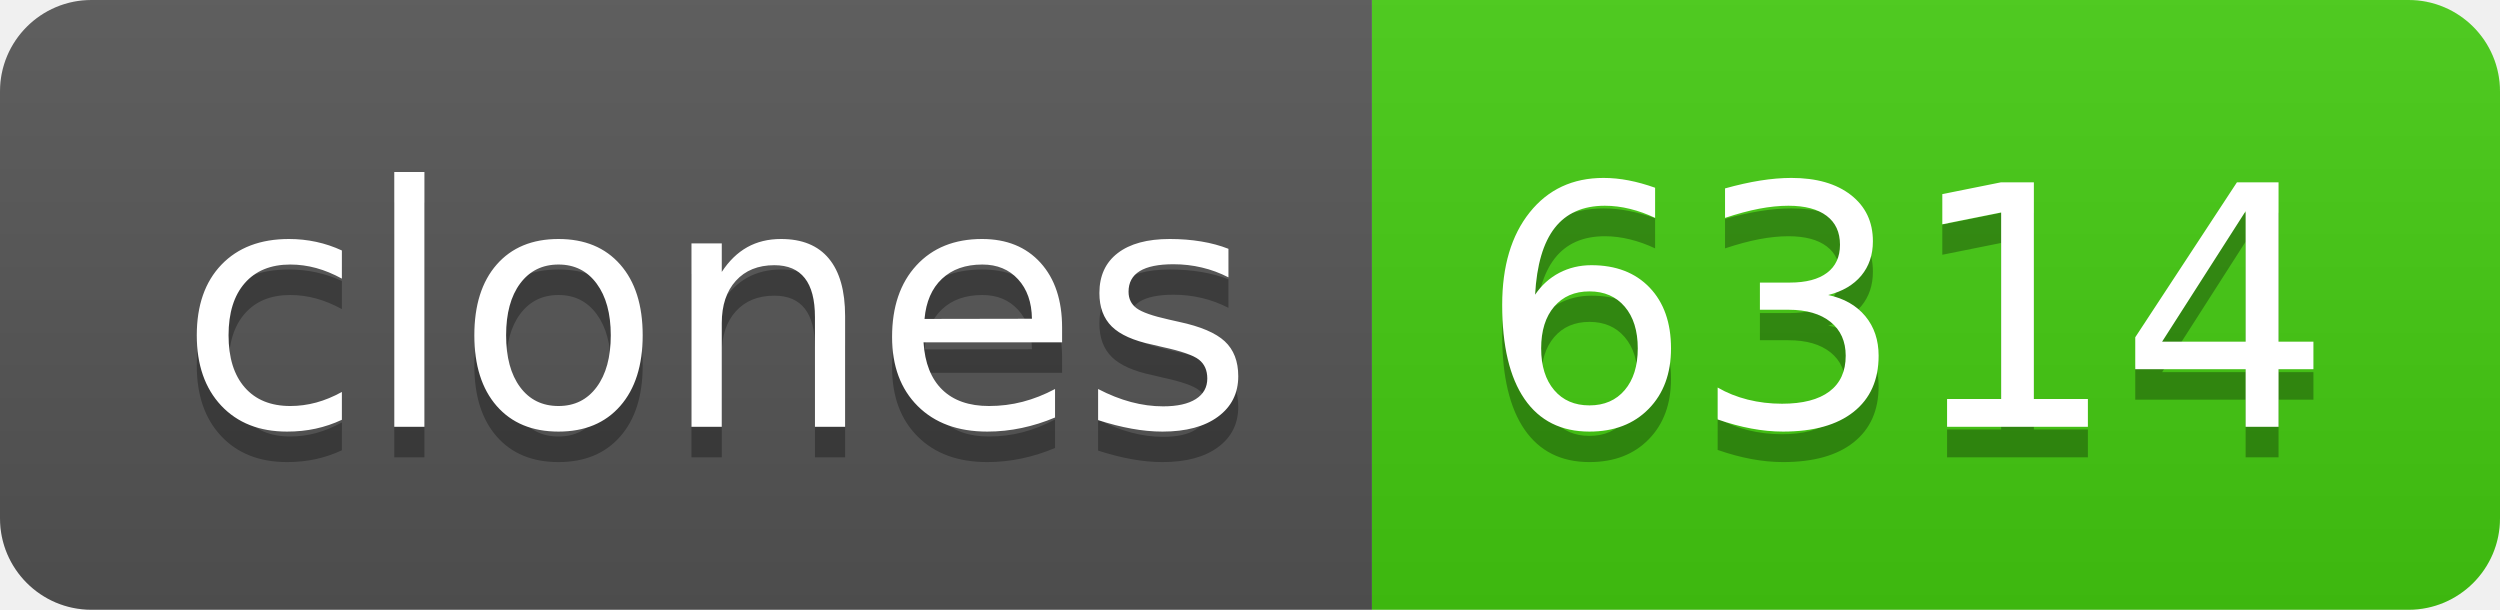
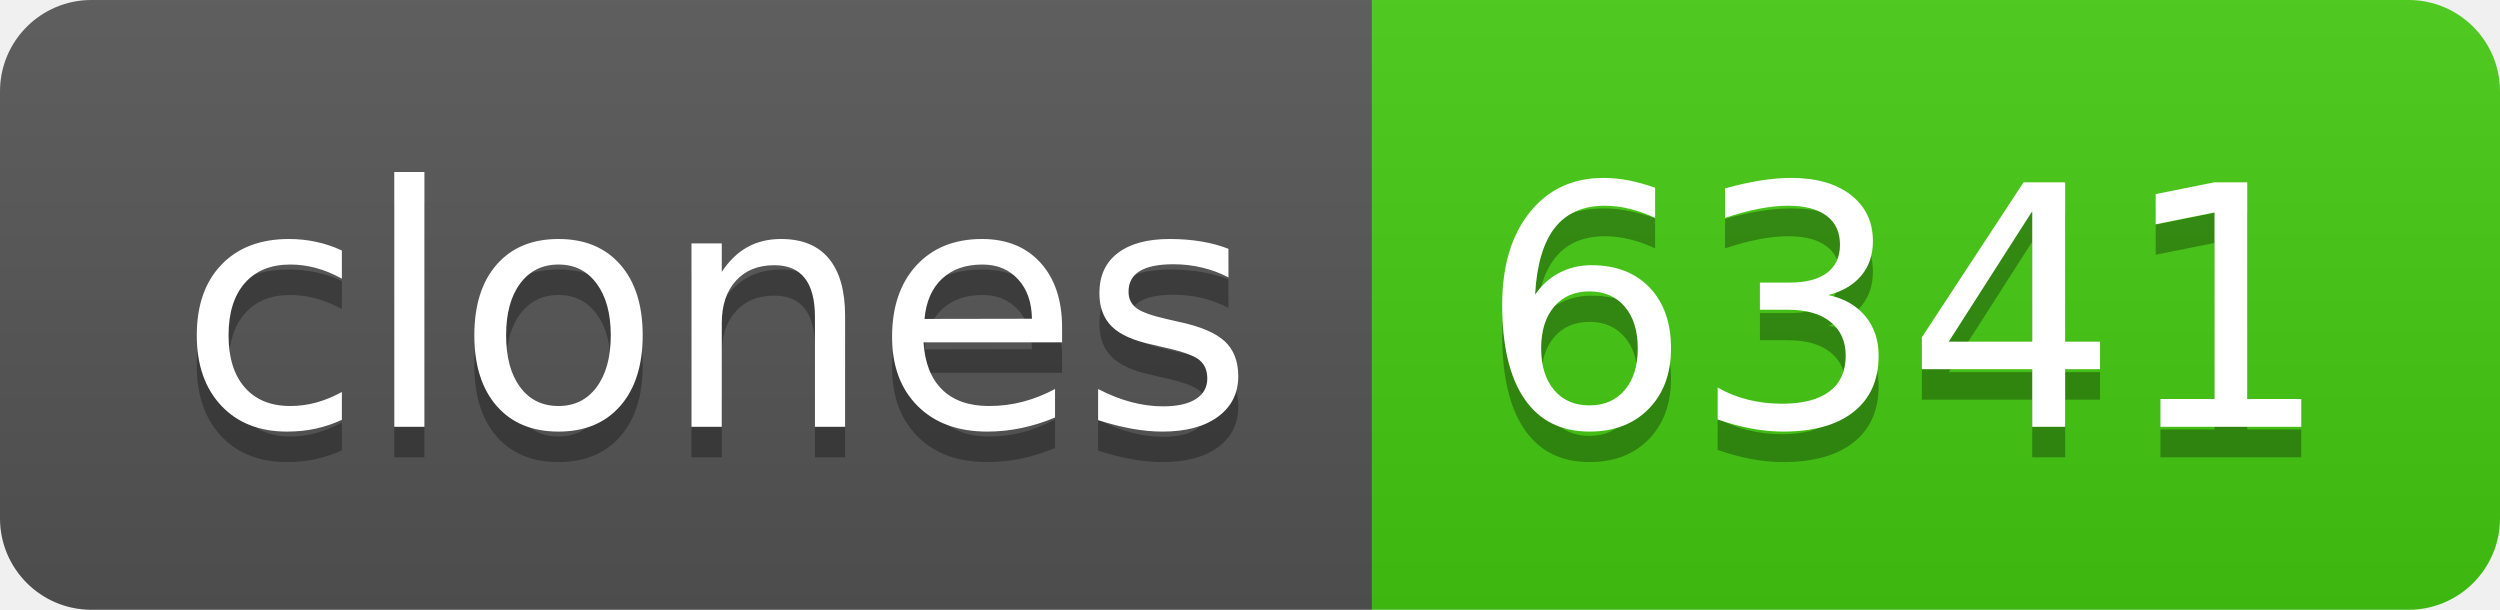
- <svg xmlns="http://www.w3.org/2000/svg" width="82" height="20" role="img" aria-label="clones: 6314">
+ <svg xmlns="http://www.w3.org/2000/svg" width="82" height="20" role="img" aria-label="clones: 6341">
  <linearGradient id="s" x2="0" y2="100%">
    <stop offset="0" stop-color="#bbb" stop-opacity=".1" />
    <stop offset="1" stop-opacity=".1" />
  </linearGradient>
  <clipPath id="r">
    <rect width="82" height="20" rx="3" fill="#fff" />
  </clipPath>
  <g clip-path="url(#r)">
    <rect width="45" height="20" fill="#555" />
    <rect x="45" width="37" height="20" fill="#4c1" />
    <rect width="82" height="20" fill="url(#s)" />
  </g>
  <g fill="#fff" text-anchor="middle" font-family="Verdana,Geneva,DejaVu Sans,sans-serif" text-rendering="geometricPrecision" font-size="110">
    <text aria-hidden="true" x="235" y="150" fill="#010101" fill-opacity=".3" transform="scale(.1)" textLength="350">clones</text>
    <text x="235" y="140" transform="scale(.1)" fill="#fff" textLength="350">clones</text>
-     <text aria-hidden="true" x="625" y="150" fill="#010101" fill-opacity=".3" transform="scale(.1)" textLength="270">6314</text>
-     <text x="625" y="140" transform="scale(.1)" fill="#fff" textLength="270">6314</text>
+     <text aria-hidden="true" x="625" y="150" fill="#010101" fill-opacity=".3" transform="scale(.1)" textLength="270">6341</text>
+     <text x="625" y="140" transform="scale(.1)" fill="#fff" textLength="270">6341</text>
  </g>
</svg>
